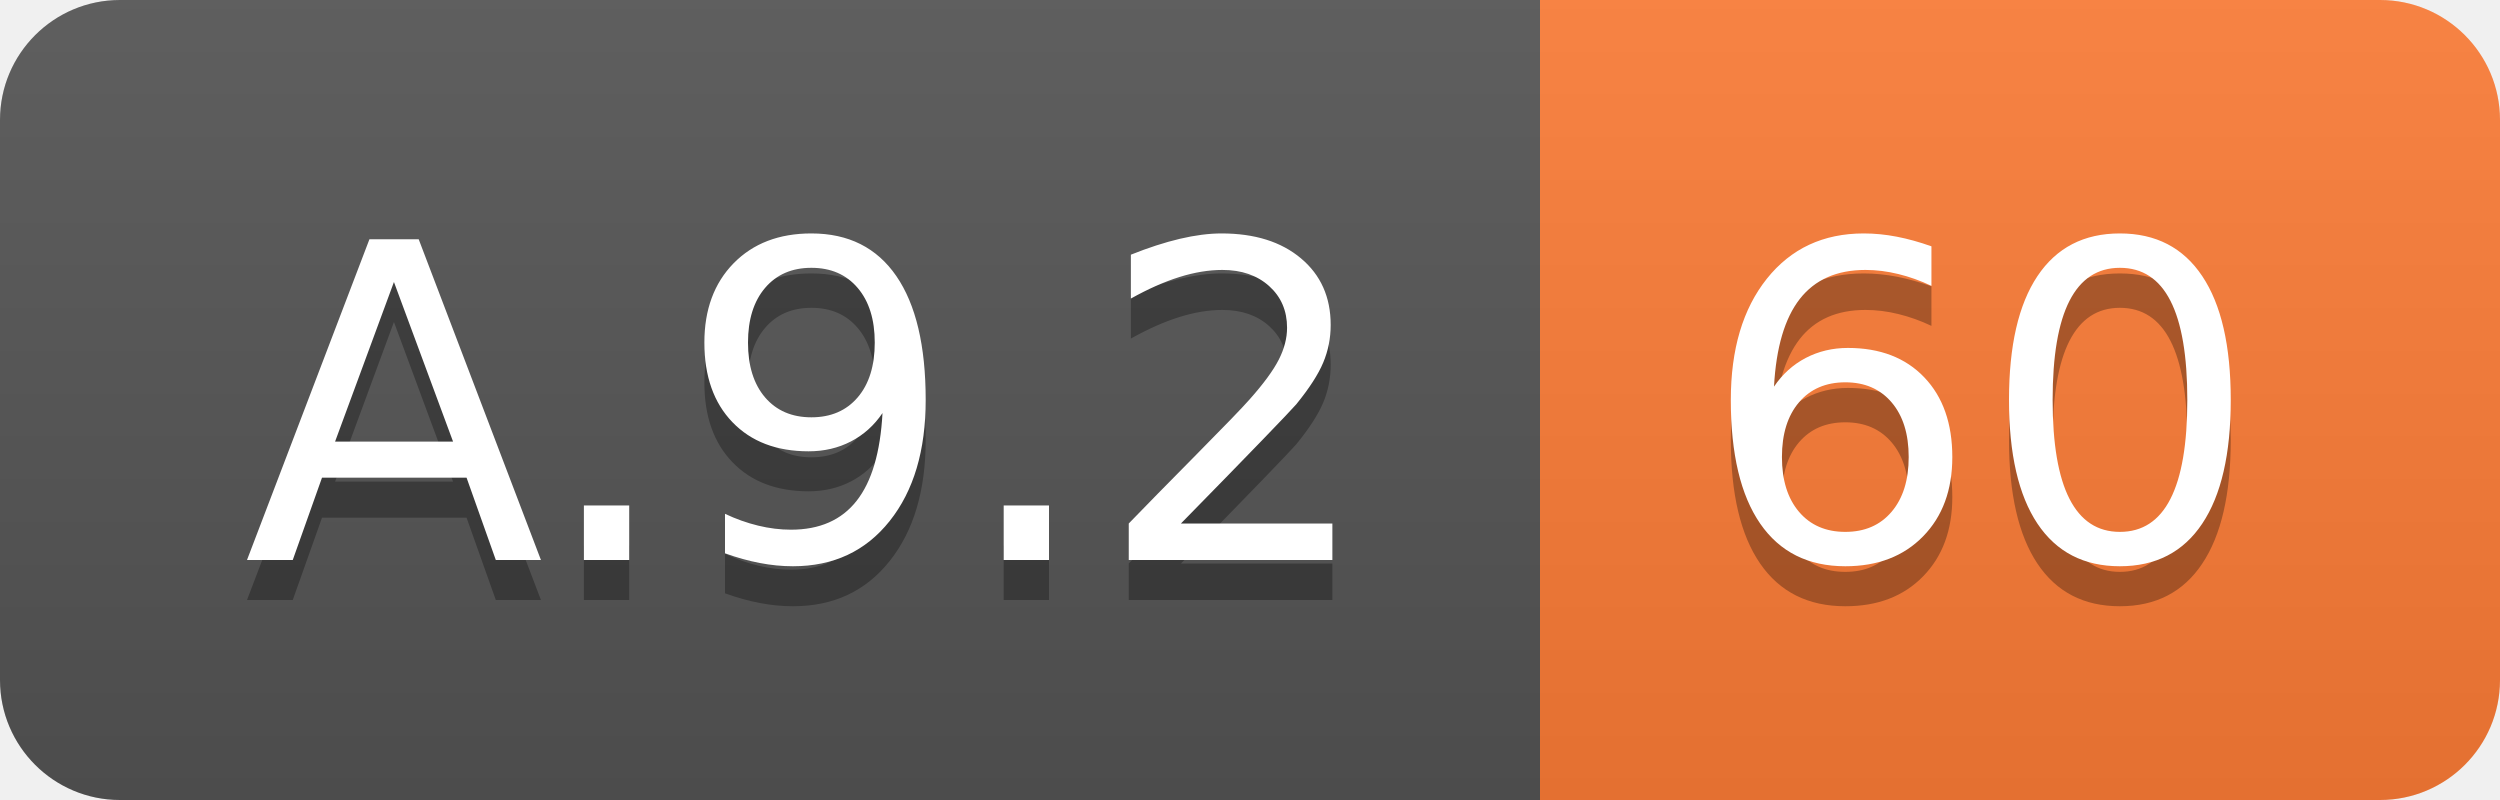
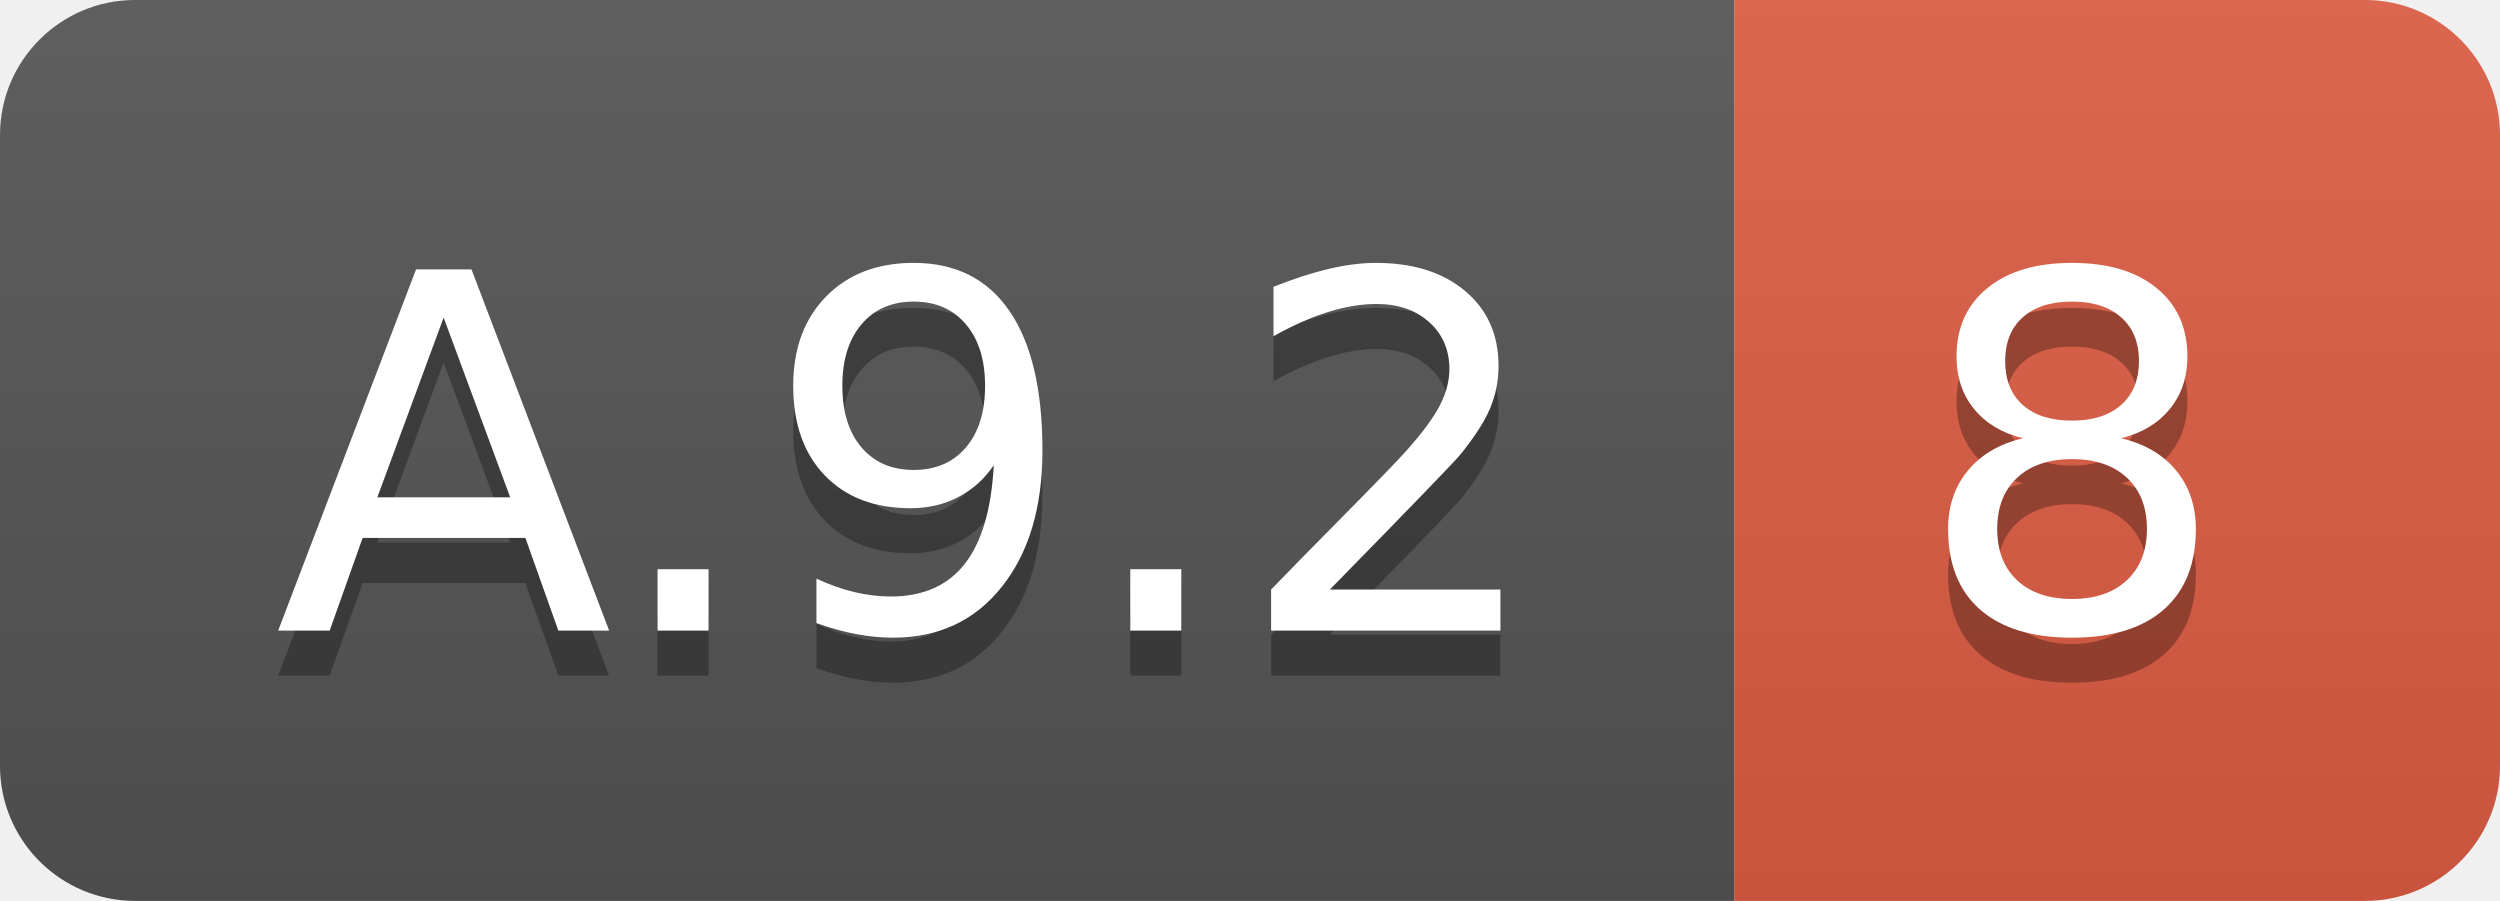
- <svg xmlns="http://www.w3.org/2000/svg" width="62.5" height="20">
+ <svg xmlns="http://www.w3.org/2000/svg" width="55.5" height="20">
  <linearGradient id="smooth" x2="0" y2="100%">
    <stop offset="0" stop-color="#bbb" stop-opacity=".1" />
    <stop offset="1" stop-opacity=".1" />
  </linearGradient>
  <clipPath id="round">
-     <rect width="62.5" height="20" rx="3" fill="#fff" />
+     <rect width="55.5" height="20" rx="3" fill="#fff" />
  </clipPath>
  <g clip-path="url(#round)">
    <rect width="38.5" height="20" fill="#555" />
-     <rect x="38.5" width="24.0" height="20" fill="#fe7d37" />
-     <rect width="62.5" height="20" fill="url(#smooth)" />
+     <rect x="38.5" width="17.0" height="20" fill="#e05d44" />
+     <rect width="55.5" height="20" fill="url(#smooth)" />
  </g>
  <g fill="#fff" text-anchor="middle" font-family="DejaVu Sans,Verdana,Geneva,sans-serif" font-size="110">
    <text x="202.5" y="150" fill="#010101" fill-opacity=".3" transform="scale(0.1)" textLength="285.0" lengthAdjust="spacing">A.9.2</text>
    <text x="202.5" y="140" transform="scale(0.1)" textLength="285.0" lengthAdjust="spacing">A.9.2</text>
-     <text x="495.0" y="150" fill="#010101" fill-opacity=".3" transform="scale(0.1)" textLength="140.0" lengthAdjust="spacing">60</text>
-     <text x="495.0" y="140" transform="scale(0.1)" textLength="140.0" lengthAdjust="spacing">60</text>
+     <text x="460.0" y="150" fill="#010101" fill-opacity=".3" transform="scale(0.1)" textLength="70.0" lengthAdjust="spacing">8</text>
+     <text x="460.0" y="140" transform="scale(0.1)" textLength="70.0" lengthAdjust="spacing">8</text>
  </g>
</svg>
